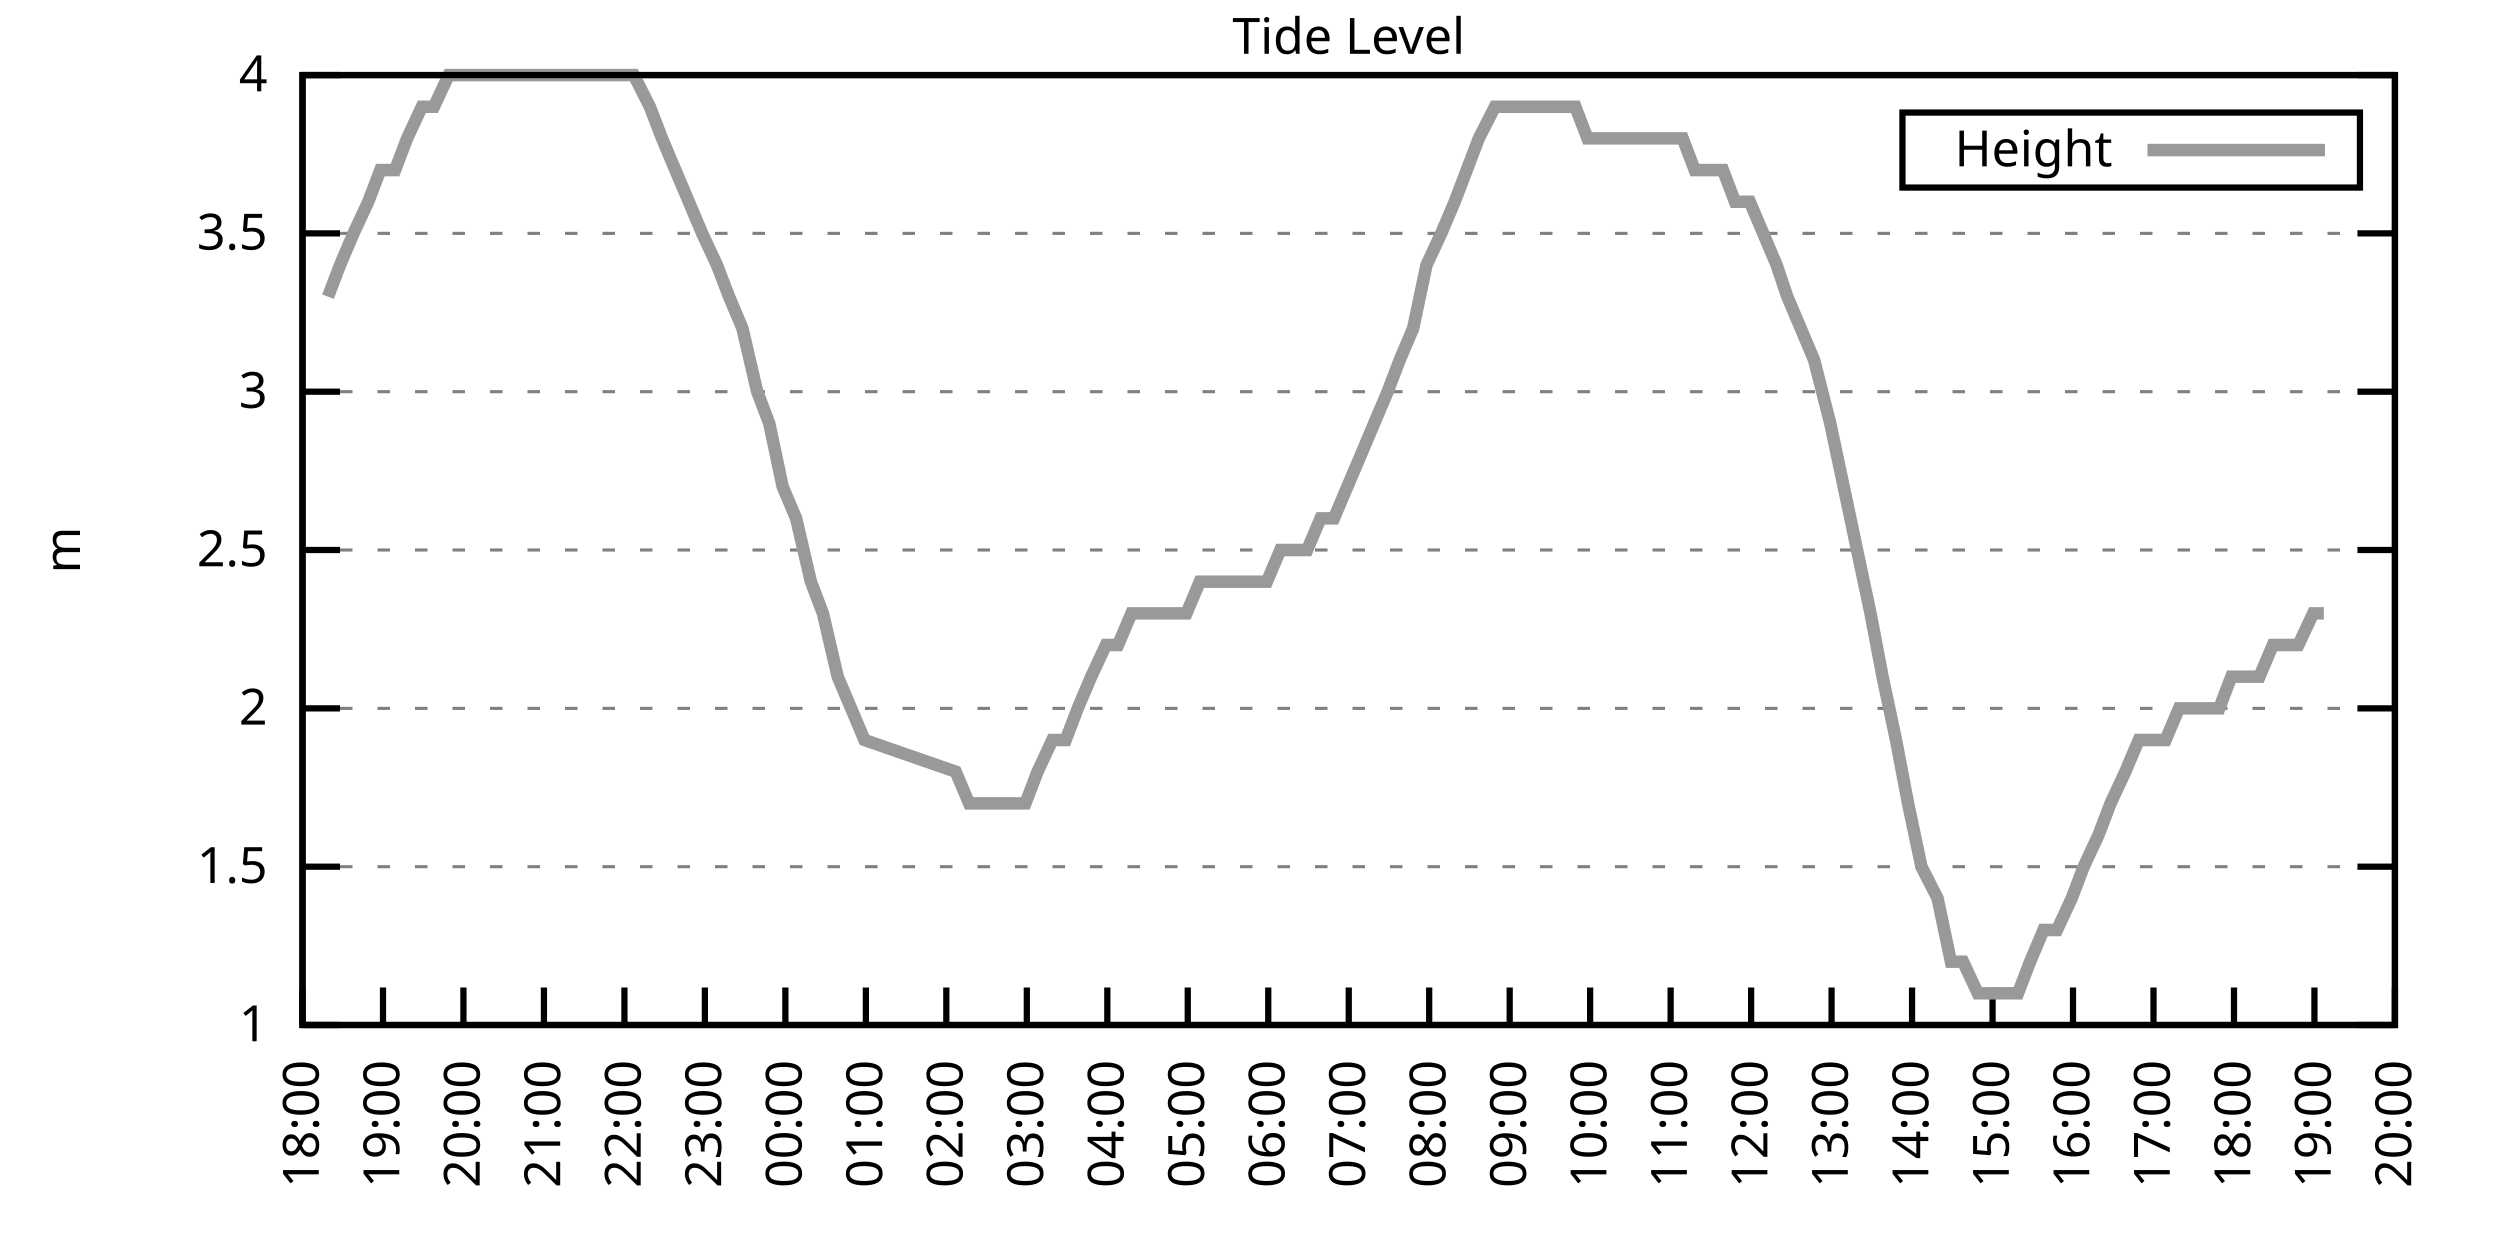
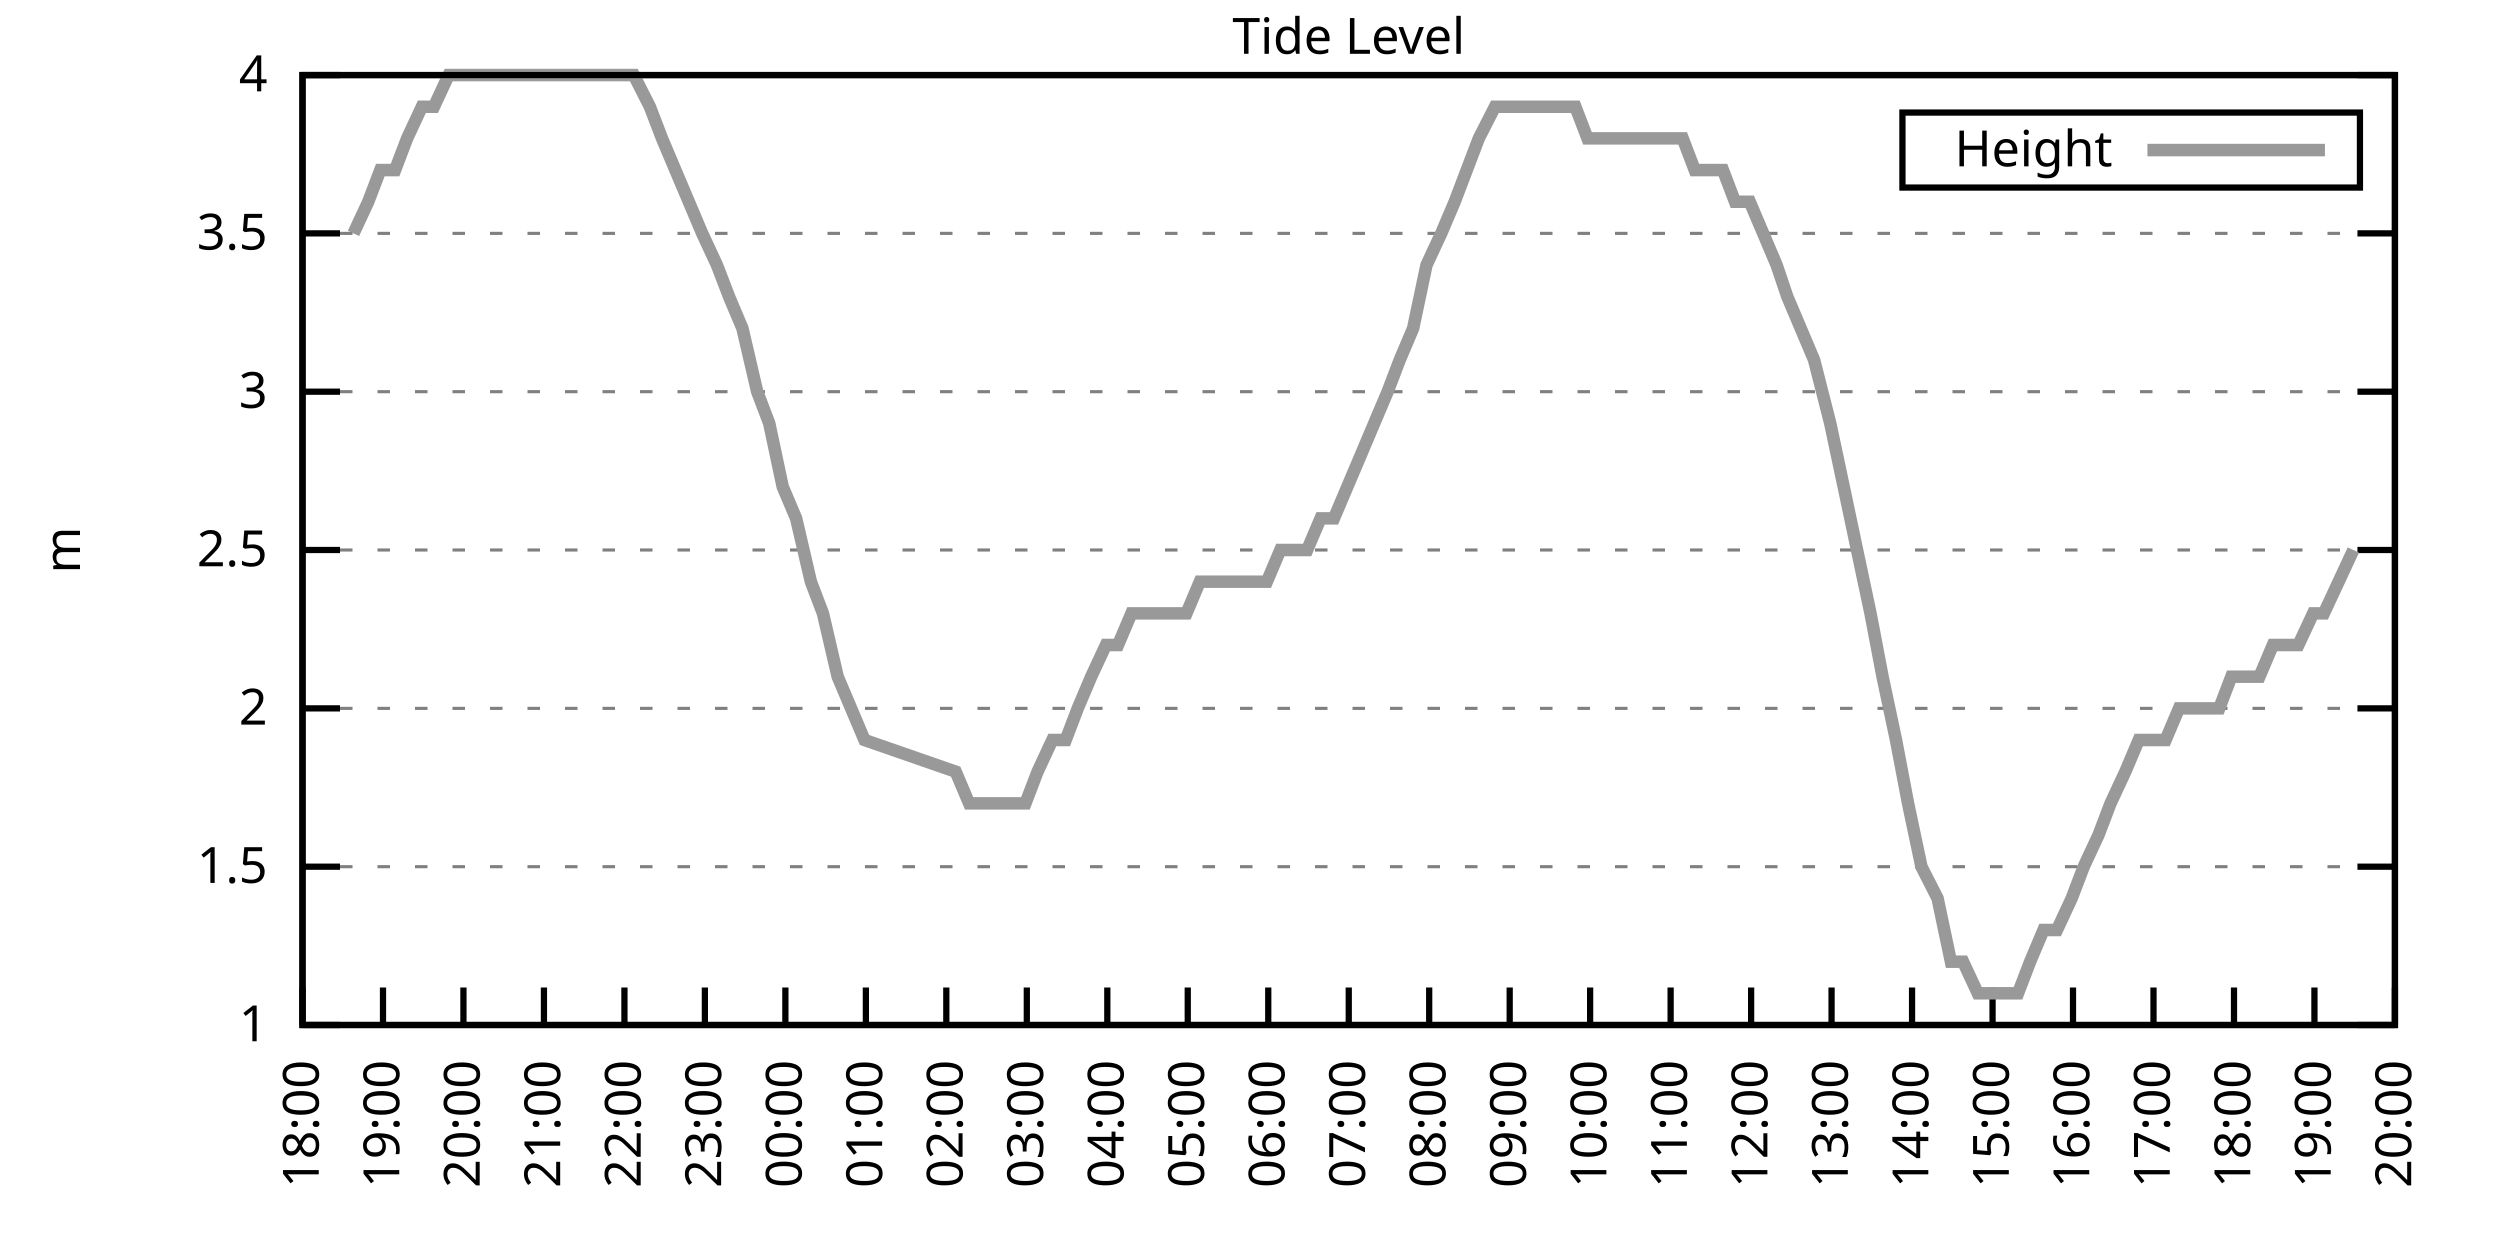
<svg xmlns="http://www.w3.org/2000/svg" xmlns:xlink="http://www.w3.org/1999/xlink" width="400" height="200" viewBox="0 0 400 200">
  <g id="gnuplot_canvas">
    <rect x="0" y="0" width="400" height="200" fill="none" />
    <defs>
      <circle id="gpDot" r="0.5" stroke-width="0.5" stroke="currentColor" />
      <path id="gpPt0" stroke-width="0.333" stroke="currentColor" d="M-1,0 h2 M0,-1 v2" />
      <path id="gpPt1" stroke-width="0.333" stroke="currentColor" d="M-1,-1 L1,1 M1,-1 L-1,1" />
      <path id="gpPt2" stroke-width="0.333" stroke="currentColor" d="M-1,0 L1,0 M0,-1 L0,1 M-1,-1 L1,1 M-1,1 L1,-1" />
      <rect id="gpPt3" stroke-width="0.333" stroke="currentColor" x="-1" y="-1" width="2" height="2" />
      <rect id="gpPt4" stroke-width="0.333" stroke="currentColor" fill="currentColor" x="-1" y="-1" width="2" height="2" />
      <circle id="gpPt5" stroke-width="0.333" stroke="currentColor" cx="0" cy="0" r="1" />
      <use xlink:href="#gpPt5" id="gpPt6" fill="currentColor" stroke="none" />
      <path id="gpPt7" stroke-width="0.333" stroke="currentColor" d="M0,-1.33 L-1.33,0.67 L1.33,0.67 z" />
      <use xlink:href="#gpPt7" id="gpPt8" fill="currentColor" stroke="none" />
      <use xlink:href="#gpPt7" id="gpPt9" stroke="currentColor" transform="rotate(180)" />
      <use xlink:href="#gpPt9" id="gpPt10" fill="currentColor" stroke="none" />
      <use xlink:href="#gpPt3" id="gpPt11" stroke="currentColor" transform="rotate(45)" />
      <use xlink:href="#gpPt11" id="gpPt12" fill="currentColor" stroke="none" />
      <path id="gpPt13" stroke-width="0.333" stroke="currentColor" d="M0,1.330 L1.265,0.411 L0.782,-1.067 L-0.782,-1.076 L-1.265,0.411 z" />
      <use xlink:href="#gpPt13" id="gpPt14" fill="currentColor" stroke="none" />
      <filter id="textbox" filterUnits="objectBoundingBox" x="0" y="0" height="1" width="1">
        <feFlood flood-color="white" flood-opacity="1" result="bgnd" />
        <feComposite in="SourceGraphic" in2="bgnd" operator="atop" />
      </filter>
      <filter id="greybox" filterUnits="objectBoundingBox" x="0" y="0" height="1" width="1">
        <feFlood flood-color="lightgrey" flood-opacity="1" result="grey" />
        <feComposite in="SourceGraphic" in2="grey" operator="atop" />
      </filter>
    </defs>
    <g fill="none" color="white" stroke="currentColor" stroke-width="1.00" stroke-linecap="butt" stroke-linejoin="miter">
</g>
    <g fill="none" color="black" stroke="currentColor" stroke-width="1.00" stroke-linecap="butt" stroke-linejoin="miter">
      <g stroke="none" shape-rendering="crispEdges">
        <polygon fill="rgb(255, 255, 255)" points="48.40,164.00 383.18,164.00 383.18,12.02 48.40,12.02 " />
      </g>
    </g>
    <g fill="none" color="black" stroke="currentColor" stroke-width="1.00" stroke-linecap="butt" stroke-linejoin="miter">
</g>
    <g fill="none" color="black" stroke="black" stroke-width="0.50" stroke-linecap="butt" stroke-linejoin="miter">
</g>
    <g fill="none" color="gray" stroke="currentColor" stroke-width="0.50" stroke-linecap="butt" stroke-linejoin="miter">
      <path stroke="gray" stroke-dasharray="2,4" class="gridline" d="M48.40,164.00 L383.19,164.00  " />
    </g>
    <g fill="none" color="gray" stroke="gray" stroke-width="1.00" stroke-linecap="butt" stroke-linejoin="miter">
</g>
    <g fill="none" color="black" stroke="currentColor" stroke-width="1.00" stroke-linecap="butt" stroke-linejoin="miter">
      <path stroke="black" d="M48.40,164.00 L54.40,164.00 M383.19,164.00 L377.19,164.00  " />
      <g transform="translate(42.80,166.60)" stroke="none" fill="black" font-family="Sans" font-size="8.00" text-anchor="end">
        <text>
          <tspan font-family="Sans"> 1</tspan>
        </text>
      </g>
    </g>
    <g fill="none" color="black" stroke="currentColor" stroke-width="1.00" stroke-linecap="butt" stroke-linejoin="miter">
</g>
    <g fill="none" color="black" stroke="black" stroke-width="0.50" stroke-linecap="butt" stroke-linejoin="miter">
</g>
    <g fill="none" color="gray" stroke="currentColor" stroke-width="0.50" stroke-linecap="butt" stroke-linejoin="miter">
      <path stroke="gray" stroke-dasharray="2,4" class="gridline" d="M48.40,138.67 L383.19,138.67  " />
    </g>
    <g fill="none" color="gray" stroke="gray" stroke-width="1.00" stroke-linecap="butt" stroke-linejoin="miter">
</g>
    <g fill="none" color="black" stroke="currentColor" stroke-width="1.00" stroke-linecap="butt" stroke-linejoin="miter">
      <path stroke="black" d="M48.40,138.67 L54.40,138.67 M383.19,138.67 L377.19,138.67  " />
      <g transform="translate(42.80,141.27)" stroke="none" fill="black" font-family="Sans" font-size="8.00" text-anchor="end">
        <text>
          <tspan font-family="Sans"> 1.5</tspan>
        </text>
      </g>
    </g>
    <g fill="none" color="black" stroke="currentColor" stroke-width="1.00" stroke-linecap="butt" stroke-linejoin="miter">
</g>
    <g fill="none" color="black" stroke="black" stroke-width="0.50" stroke-linecap="butt" stroke-linejoin="miter">
</g>
    <g fill="none" color="gray" stroke="currentColor" stroke-width="0.50" stroke-linecap="butt" stroke-linejoin="miter">
      <path stroke="gray" stroke-dasharray="2,4" class="gridline" d="M48.40,113.34 L383.19,113.34  " />
    </g>
    <g fill="none" color="gray" stroke="gray" stroke-width="1.00" stroke-linecap="butt" stroke-linejoin="miter">
</g>
    <g fill="none" color="black" stroke="currentColor" stroke-width="1.00" stroke-linecap="butt" stroke-linejoin="miter">
      <path stroke="black" d="M48.40,113.34 L54.40,113.34 M383.19,113.34 L377.19,113.34  " />
      <g transform="translate(42.80,115.94)" stroke="none" fill="black" font-family="Sans" font-size="8.00" text-anchor="end">
        <text>
          <tspan font-family="Sans"> 2</tspan>
        </text>
      </g>
    </g>
    <g fill="none" color="black" stroke="currentColor" stroke-width="1.00" stroke-linecap="butt" stroke-linejoin="miter">
</g>
    <g fill="none" color="black" stroke="black" stroke-width="0.50" stroke-linecap="butt" stroke-linejoin="miter">
</g>
    <g fill="none" color="gray" stroke="currentColor" stroke-width="0.50" stroke-linecap="butt" stroke-linejoin="miter">
      <path stroke="gray" stroke-dasharray="2,4" class="gridline" d="M48.40,88.00 L383.19,88.00  " />
    </g>
    <g fill="none" color="gray" stroke="gray" stroke-width="1.00" stroke-linecap="butt" stroke-linejoin="miter">
</g>
    <g fill="none" color="black" stroke="currentColor" stroke-width="1.00" stroke-linecap="butt" stroke-linejoin="miter">
      <path stroke="black" d="M48.40,88.00 L54.40,88.00 M383.19,88.00 L377.19,88.00  " />
      <g transform="translate(42.80,90.60)" stroke="none" fill="black" font-family="Sans" font-size="8.00" text-anchor="end">
        <text>
          <tspan font-family="Sans"> 2.5</tspan>
        </text>
      </g>
    </g>
    <g fill="none" color="black" stroke="currentColor" stroke-width="1.00" stroke-linecap="butt" stroke-linejoin="miter">
</g>
    <g fill="none" color="black" stroke="black" stroke-width="0.50" stroke-linecap="butt" stroke-linejoin="miter">
</g>
    <g fill="none" color="gray" stroke="currentColor" stroke-width="0.50" stroke-linecap="butt" stroke-linejoin="miter">
      <path stroke="gray" stroke-dasharray="2,4" class="gridline" d="M48.40,62.67 L383.19,62.67  " />
    </g>
    <g fill="none" color="gray" stroke="gray" stroke-width="1.00" stroke-linecap="butt" stroke-linejoin="miter">
</g>
    <g fill="none" color="black" stroke="currentColor" stroke-width="1.00" stroke-linecap="butt" stroke-linejoin="miter">
      <path stroke="black" d="M48.40,62.67 L54.40,62.67 M383.19,62.67 L377.19,62.67  " />
      <g transform="translate(42.80,65.27)" stroke="none" fill="black" font-family="Sans" font-size="8.00" text-anchor="end">
        <text>
          <tspan font-family="Sans"> 3</tspan>
        </text>
      </g>
    </g>
    <g fill="none" color="black" stroke="currentColor" stroke-width="1.00" stroke-linecap="butt" stroke-linejoin="miter">
</g>
    <g fill="none" color="black" stroke="black" stroke-width="0.50" stroke-linecap="butt" stroke-linejoin="miter">
</g>
    <g fill="none" color="gray" stroke="currentColor" stroke-width="0.50" stroke-linecap="butt" stroke-linejoin="miter">
      <path stroke="gray" stroke-dasharray="2,4" class="gridline" d="M48.40,37.34 L383.19,37.34  " />
    </g>
    <g fill="none" color="gray" stroke="gray" stroke-width="1.00" stroke-linecap="butt" stroke-linejoin="miter">
</g>
    <g fill="none" color="black" stroke="currentColor" stroke-width="1.00" stroke-linecap="butt" stroke-linejoin="miter">
      <path stroke="black" d="M48.40,37.34 L54.40,37.34 M383.19,37.34 L377.19,37.34  " />
      <g transform="translate(42.80,39.94)" stroke="none" fill="black" font-family="Sans" font-size="8.00" text-anchor="end">
        <text>
          <tspan font-family="Sans"> 3.5</tspan>
        </text>
      </g>
    </g>
    <g fill="none" color="black" stroke="currentColor" stroke-width="1.00" stroke-linecap="butt" stroke-linejoin="miter">
</g>
    <g fill="none" color="black" stroke="black" stroke-width="0.50" stroke-linecap="butt" stroke-linejoin="miter">
</g>
    <g fill="none" color="gray" stroke="currentColor" stroke-width="0.50" stroke-linecap="butt" stroke-linejoin="miter">
      <path stroke="gray" stroke-dasharray="2,4" class="gridline" d="M48.40,12.01 L383.19,12.01  " />
    </g>
    <g fill="none" color="gray" stroke="gray" stroke-width="1.00" stroke-linecap="butt" stroke-linejoin="miter">
</g>
    <g fill="none" color="black" stroke="currentColor" stroke-width="1.00" stroke-linecap="butt" stroke-linejoin="miter">
      <path stroke="black" d="M48.40,12.01 L54.40,12.01 M383.19,12.01 L377.19,12.01  " />
      <g transform="translate(42.80,14.61)" stroke="none" fill="black" font-family="Sans" font-size="8.00" text-anchor="end">
        <text>
          <tspan font-family="Sans"> 4</tspan>
        </text>
      </g>
    </g>
    <g fill="none" color="black" stroke="currentColor" stroke-width="1.00" stroke-linecap="butt" stroke-linejoin="miter">
      <path stroke="black" d="M48.40,164.00 L48.40,158.00  " />
      <g transform="translate(51.00,169.60) rotate(270.00)" stroke="none" fill="black" font-family="Sans" font-size="8.00" text-anchor="end">
        <text>
          <tspan font-family="Sans">18:00</tspan>
        </text>
      </g>
    </g>
    <g fill="none" color="black" stroke="currentColor" stroke-width="1.00" stroke-linecap="butt" stroke-linejoin="miter">
      <path stroke="black" d="M61.28,164.00 L61.28,158.00  " />
      <g transform="translate(63.88,169.60) rotate(270.00)" stroke="none" fill="black" font-family="Sans" font-size="8.00" text-anchor="end">
        <text>
          <tspan font-family="Sans">19:00</tspan>
        </text>
      </g>
    </g>
    <g fill="none" color="black" stroke="currentColor" stroke-width="1.00" stroke-linecap="butt" stroke-linejoin="miter">
      <path stroke="black" d="M74.15,164.00 L74.15,158.00  " />
      <g transform="translate(76.75,169.60) rotate(270.00)" stroke="none" fill="black" font-family="Sans" font-size="8.00" text-anchor="end">
        <text>
          <tspan font-family="Sans">20:00</tspan>
        </text>
      </g>
    </g>
    <g fill="none" color="black" stroke="currentColor" stroke-width="1.00" stroke-linecap="butt" stroke-linejoin="miter">
      <path stroke="black" d="M87.03,164.00 L87.03,158.00  " />
      <g transform="translate(89.63,169.60) rotate(270.00)" stroke="none" fill="black" font-family="Sans" font-size="8.00" text-anchor="end">
        <text>
          <tspan font-family="Sans">21:00</tspan>
        </text>
      </g>
    </g>
    <g fill="none" color="black" stroke="currentColor" stroke-width="1.00" stroke-linecap="butt" stroke-linejoin="miter">
      <path stroke="black" d="M99.91,164.00 L99.91,158.00  " />
      <g transform="translate(102.51,169.60) rotate(270.00)" stroke="none" fill="black" font-family="Sans" font-size="8.00" text-anchor="end">
        <text>
          <tspan font-family="Sans">22:00</tspan>
        </text>
      </g>
    </g>
    <g fill="none" color="black" stroke="currentColor" stroke-width="1.00" stroke-linecap="butt" stroke-linejoin="miter">
      <path stroke="black" d="M112.78,164.00 L112.78,158.00  " />
      <g transform="translate(115.38,169.60) rotate(270.00)" stroke="none" fill="black" font-family="Sans" font-size="8.00" text-anchor="end">
        <text>
          <tspan font-family="Sans">23:00</tspan>
        </text>
      </g>
    </g>
    <g fill="none" color="black" stroke="currentColor" stroke-width="1.00" stroke-linecap="butt" stroke-linejoin="miter">
      <path stroke="black" d="M125.66,164.00 L125.66,158.00  " />
      <g transform="translate(128.26,169.60) rotate(270.00)" stroke="none" fill="black" font-family="Sans" font-size="8.00" text-anchor="end">
        <text>
          <tspan font-family="Sans">00:00</tspan>
        </text>
      </g>
    </g>
    <g fill="none" color="black" stroke="currentColor" stroke-width="1.00" stroke-linecap="butt" stroke-linejoin="miter">
      <path stroke="black" d="M138.54,164.00 L138.54,158.00  " />
      <g transform="translate(141.14,169.60) rotate(270.00)" stroke="none" fill="black" font-family="Sans" font-size="8.00" text-anchor="end">
        <text>
          <tspan font-family="Sans">01:00</tspan>
        </text>
      </g>
    </g>
    <g fill="none" color="black" stroke="currentColor" stroke-width="1.00" stroke-linecap="butt" stroke-linejoin="miter">
      <path stroke="black" d="M151.41,164.00 L151.41,158.00  " />
      <g transform="translate(154.01,169.60) rotate(270.00)" stroke="none" fill="black" font-family="Sans" font-size="8.00" text-anchor="end">
        <text>
          <tspan font-family="Sans">02:00</tspan>
        </text>
      </g>
    </g>
    <g fill="none" color="black" stroke="currentColor" stroke-width="1.00" stroke-linecap="butt" stroke-linejoin="miter">
      <path stroke="black" d="M164.29,164.00 L164.29,158.00  " />
      <g transform="translate(166.89,169.60) rotate(270.00)" stroke="none" fill="black" font-family="Sans" font-size="8.00" text-anchor="end">
        <text>
          <tspan font-family="Sans">03:00</tspan>
        </text>
      </g>
    </g>
    <g fill="none" color="black" stroke="currentColor" stroke-width="1.00" stroke-linecap="butt" stroke-linejoin="miter">
      <path stroke="black" d="M177.17,164.00 L177.17,158.00  " />
      <g transform="translate(179.77,169.60) rotate(270.00)" stroke="none" fill="black" font-family="Sans" font-size="8.00" text-anchor="end">
        <text>
          <tspan font-family="Sans">04:00</tspan>
        </text>
      </g>
    </g>
    <g fill="none" color="black" stroke="currentColor" stroke-width="1.00" stroke-linecap="butt" stroke-linejoin="miter">
      <path stroke="black" d="M190.04,164.00 L190.04,158.00  " />
      <g transform="translate(192.64,169.60) rotate(270.00)" stroke="none" fill="black" font-family="Sans" font-size="8.00" text-anchor="end">
        <text>
          <tspan font-family="Sans">05:00</tspan>
        </text>
      </g>
    </g>
    <g fill="none" color="black" stroke="currentColor" stroke-width="1.00" stroke-linecap="butt" stroke-linejoin="miter">
      <path stroke="black" d="M202.92,164.00 L202.92,158.00  " />
      <g transform="translate(205.52,169.60) rotate(270.00)" stroke="none" fill="black" font-family="Sans" font-size="8.00" text-anchor="end">
        <text>
          <tspan font-family="Sans">06:00</tspan>
        </text>
      </g>
    </g>
    <g fill="none" color="black" stroke="currentColor" stroke-width="1.00" stroke-linecap="butt" stroke-linejoin="miter">
      <path stroke="black" d="M215.80,164.00 L215.80,158.00  " />
      <g transform="translate(218.40,169.60) rotate(270.00)" stroke="none" fill="black" font-family="Sans" font-size="8.00" text-anchor="end">
        <text>
          <tspan font-family="Sans">07:00</tspan>
        </text>
      </g>
    </g>
    <g fill="none" color="black" stroke="currentColor" stroke-width="1.00" stroke-linecap="butt" stroke-linejoin="miter">
      <path stroke="black" d="M228.67,164.00 L228.67,158.00  " />
      <g transform="translate(231.27,169.60) rotate(270.00)" stroke="none" fill="black" font-family="Sans" font-size="8.00" text-anchor="end">
        <text>
          <tspan font-family="Sans">08:00</tspan>
        </text>
      </g>
    </g>
    <g fill="none" color="black" stroke="currentColor" stroke-width="1.00" stroke-linecap="butt" stroke-linejoin="miter">
      <path stroke="black" d="M241.55,164.00 L241.55,158.00  " />
      <g transform="translate(244.15,169.60) rotate(270.00)" stroke="none" fill="black" font-family="Sans" font-size="8.00" text-anchor="end">
        <text>
          <tspan font-family="Sans">09:00</tspan>
        </text>
      </g>
    </g>
    <g fill="none" color="black" stroke="currentColor" stroke-width="1.00" stroke-linecap="butt" stroke-linejoin="miter">
      <path stroke="black" d="M254.42,164.00 L254.42,158.00  " />
      <g transform="translate(257.02,169.60) rotate(270.00)" stroke="none" fill="black" font-family="Sans" font-size="8.00" text-anchor="end">
        <text>
          <tspan font-family="Sans">10:00</tspan>
        </text>
      </g>
    </g>
    <g fill="none" color="black" stroke="currentColor" stroke-width="1.00" stroke-linecap="butt" stroke-linejoin="miter">
      <path stroke="black" d="M267.30,164.00 L267.30,158.00  " />
      <g transform="translate(269.90,169.60) rotate(270.00)" stroke="none" fill="black" font-family="Sans" font-size="8.00" text-anchor="end">
        <text>
          <tspan font-family="Sans">11:00</tspan>
        </text>
      </g>
    </g>
    <g fill="none" color="black" stroke="currentColor" stroke-width="1.00" stroke-linecap="butt" stroke-linejoin="miter">
      <path stroke="black" d="M280.18,164.00 L280.18,158.00  " />
      <g transform="translate(282.78,169.60) rotate(270.00)" stroke="none" fill="black" font-family="Sans" font-size="8.00" text-anchor="end">
        <text>
          <tspan font-family="Sans">12:00</tspan>
        </text>
      </g>
    </g>
    <g fill="none" color="black" stroke="currentColor" stroke-width="1.00" stroke-linecap="butt" stroke-linejoin="miter">
      <path stroke="black" d="M293.05,164.00 L293.05,158.00  " />
      <g transform="translate(295.65,169.60) rotate(270.00)" stroke="none" fill="black" font-family="Sans" font-size="8.00" text-anchor="end">
        <text>
          <tspan font-family="Sans">13:00</tspan>
        </text>
      </g>
    </g>
    <g fill="none" color="black" stroke="currentColor" stroke-width="1.00" stroke-linecap="butt" stroke-linejoin="miter">
      <path stroke="black" d="M305.93,164.00 L305.93,158.00  " />
      <g transform="translate(308.53,169.60) rotate(270.00)" stroke="none" fill="black" font-family="Sans" font-size="8.00" text-anchor="end">
        <text>
          <tspan font-family="Sans">14:00</tspan>
        </text>
      </g>
    </g>
    <g fill="none" color="black" stroke="currentColor" stroke-width="1.00" stroke-linecap="butt" stroke-linejoin="miter">
      <path stroke="black" d="M318.81,164.00 L318.81,158.00  " />
      <g transform="translate(321.41,169.60) rotate(270.00)" stroke="none" fill="black" font-family="Sans" font-size="8.00" text-anchor="end">
        <text>
          <tspan font-family="Sans">15:00</tspan>
        </text>
      </g>
    </g>
    <g fill="none" color="black" stroke="currentColor" stroke-width="1.00" stroke-linecap="butt" stroke-linejoin="miter">
      <path stroke="black" d="M331.68,164.00 L331.68,158.00  " />
      <g transform="translate(334.28,169.60) rotate(270.00)" stroke="none" fill="black" font-family="Sans" font-size="8.00" text-anchor="end">
        <text>
          <tspan font-family="Sans">16:00</tspan>
        </text>
      </g>
    </g>
    <g fill="none" color="black" stroke="currentColor" stroke-width="1.00" stroke-linecap="butt" stroke-linejoin="miter">
      <path stroke="black" d="M344.56,164.00 L344.56,158.00  " />
      <g transform="translate(347.16,169.60) rotate(270.00)" stroke="none" fill="black" font-family="Sans" font-size="8.00" text-anchor="end">
        <text>
          <tspan font-family="Sans">17:00</tspan>
        </text>
      </g>
    </g>
    <g fill="none" color="black" stroke="currentColor" stroke-width="1.00" stroke-linecap="butt" stroke-linejoin="miter">
      <path stroke="black" d="M357.44,164.00 L357.44,158.00  " />
      <g transform="translate(360.04,169.60) rotate(270.00)" stroke="none" fill="black" font-family="Sans" font-size="8.00" text-anchor="end">
        <text>
          <tspan font-family="Sans">18:00</tspan>
        </text>
      </g>
    </g>
    <g fill="none" color="black" stroke="currentColor" stroke-width="1.00" stroke-linecap="butt" stroke-linejoin="miter">
      <path stroke="black" d="M370.31,164.00 L370.31,158.00  " />
      <g transform="translate(372.91,169.60) rotate(270.00)" stroke="none" fill="black" font-family="Sans" font-size="8.00" text-anchor="end">
        <text>
          <tspan font-family="Sans">19:00</tspan>
        </text>
      </g>
    </g>
    <g fill="none" color="black" stroke="currentColor" stroke-width="1.00" stroke-linecap="butt" stroke-linejoin="miter">
      <path stroke="black" d="M383.19,164.00 L383.19,158.00  " />
      <g transform="translate(385.79,169.60) rotate(270.00)" stroke="none" fill="black" font-family="Sans" font-size="8.00" text-anchor="end">
        <text>
          <tspan font-family="Sans">20:00</tspan>
        </text>
      </g>
    </g>
    <g fill="none" color="black" stroke="currentColor" stroke-width="1.00" stroke-linecap="butt" stroke-linejoin="miter">
</g>
    <g fill="none" color="black" stroke="currentColor" stroke-width="1.00" stroke-linecap="butt" stroke-linejoin="miter">
      <path stroke="black" d="M48.40,12.01 L48.40,164.00 L383.19,164.00 L383.19,12.01 L48.40,12.01 Z  " />
    </g>
    <g fill="none" color="black" stroke="currentColor" stroke-width="1.00" stroke-linecap="butt" stroke-linejoin="miter">
</g>
    <g fill="none" color="black" stroke="currentColor" stroke-width="1.00" stroke-linecap="butt" stroke-linejoin="miter">
      <path stroke="black" d="M304.39,30.01 L304.39,18.01 L377.59,18.01 L377.59,30.01 L304.39,30.01 Z  " />
    </g>
    <g id="Tide_level_plot_1">
      <g fill="none" color="white" stroke="black" stroke-width="2.00" stroke-linecap="butt" stroke-linejoin="miter">
</g>
      <g fill="none" color="black" stroke="currentColor" stroke-width="2.00" stroke-linecap="butt" stroke-linejoin="miter">
        <g transform="translate(337.99,26.61)" stroke="none" fill="black" font-family="Sans" font-size="8.00" text-anchor="end">
          <text>
            <tspan font-family="Sans">Height</tspan>
          </text>
        </g>
      </g>
      <g fill="none" color="black" stroke="currentColor" stroke-width="2.00" stroke-linecap="butt" stroke-linejoin="miter">
-         <path stroke="rgb(153, 153, 153)" d="M343.59,24.01 L371.99,24.01 M52.48,47.47 L54.41,42.41 L56.56,37.34 L58.92,32.28 L60.85,27.21 L63.21,27.21   L65.14,22.14 L67.50,17.08 L69.43,17.08 L71.79,12.01 L73.94,12.01 L76.08,12.01 L78.02,12.01 L80.16,12.01   L82.31,12.01 L84.45,12.01 L86.82,12.01 L88.75,12.01 L90.89,12.01 L93.04,12.01 L95.40,12.01 L97.55,12.01   L99.69,12.01 L101.41,12.01 L103.98,17.08 L105.92,22.14 L108.06,27.21 L110.21,32.28 L112.35,37.34 L114.71,42.41   L116.65,47.47 L118.79,52.54 L121.15,62.67 L123.08,67.74 L125.23,77.87 L127.38,82.94 L129.74,93.07 L131.67,98.14   L134.03,108.27 L136.18,113.34 L138.32,118.40 L152.91,123.47 L155.06,128.54 L157.64,128.54 L159.57,128.54 L161.71,128.54   L164.07,128.54 L166.01,123.47 L168.37,118.40 L170.51,118.40 L172.44,113.34 L174.59,108.27 L176.95,103.20 L178.88,103.20   L181.03,98.14 L183.39,98.14 L185.32,98.14 L187.47,98.14 L189.83,98.14 L191.97,93.07 L194.12,93.07 L196.05,93.07   L198.41,93.07 L200.34,93.07 L202.70,93.07 L204.85,88.00 L207.00,88.00 L209.14,88.00 L211.29,82.94 L213.43,82.94   L215.58,77.87 L217.73,72.81 L219.87,67.74 L222.02,62.67 L223.95,57.61 L226.10,52.54 L228.24,42.41 L230.60,37.34   L232.75,32.28 L234.68,27.21 L236.61,22.14 L239.19,17.08 L241.12,17.08 L243.48,17.08 L245.63,17.08 L247.77,17.08   L249.49,17.08 L252.06,17.08 L254.00,22.14 L256.36,22.14 L258.50,22.14 L260.43,22.14 L262.58,22.14 L264.73,22.14   L267.09,22.14 L269.23,22.14 L271.16,27.21 L273.52,27.21 L275.67,27.21 L277.60,32.28 L279.96,32.28 L282.11,37.34   L284.26,42.41 L285.97,47.47 L288.12,52.54 L290.26,57.61 L292.84,67.74 L294.99,77.87 L297.13,88.00 L299.28,98.14   L301.21,108.27 L303.36,118.40 L305.29,128.54 L307.43,138.67 L310.01,143.73 L312.15,153.87 L314.09,153.87 L316.45,158.93   L318.38,158.93 L320.74,158.93 L322.88,158.93 L324.82,153.87 L326.96,148.80 L329.11,148.80 L331.47,143.73 L333.40,138.67   L335.76,133.60 L337.69,128.54 L340.05,123.47 L342.20,118.40 L344.35,118.40 L346.49,118.40 L348.64,113.34 L350.57,113.34   L352.93,113.34 L355.08,113.34 L357.01,108.27 L359.37,108.27 L361.51,108.27 L363.66,103.20 L365.59,103.20 L367.74,103.20   L370.10,98.14 L371.82,98.14  " />
+         <path stroke="rgb(153, 153, 153)" d="M343.59,24.01 L371.99,24.01 M56.56,37.34 L58.92,32.28 L60.85,27.21 L63.21,27.21 L65.14,22.14 L67.50,17.08   L69.43,17.08 L71.79,12.01 L73.94,12.01 L76.08,12.01 L78.02,12.01 L80.16,12.01 L82.31,12.01 L84.45,12.01   L86.82,12.01 L88.75,12.01 L90.89,12.01 L93.04,12.01 L95.40,12.01 L97.55,12.01 L99.69,12.01 L101.41,12.01   L103.98,17.08 L105.92,22.14 L108.06,27.21 L110.21,32.28 L112.35,37.34 L114.71,42.41 L116.65,47.47 L118.79,52.54   L121.15,62.67 L123.08,67.74 L125.23,77.87 L127.38,82.94 L129.74,93.07 L131.67,98.14 L134.03,108.27 L136.18,113.34   L138.32,118.40 L152.91,123.47 L155.06,128.54 L157.64,128.54 L159.57,128.54 L161.71,128.54 L164.07,128.54 L166.01,123.47   L168.37,118.40 L170.51,118.40 L172.44,113.34 L174.59,108.27 L176.95,103.20 L178.88,103.20 L181.03,98.14 L183.39,98.14   L185.32,98.14 L187.47,98.14 L189.83,98.14 L191.97,93.07 L194.12,93.07 L196.05,93.07 L198.41,93.07 L200.34,93.07   L202.70,93.07 L204.85,88.00 L207.00,88.00 L209.14,88.00 L211.29,82.94 L213.43,82.94 L215.58,77.87 L217.73,72.81   L219.87,67.74 L222.02,62.67 L223.95,57.61 L226.10,52.54 L228.24,42.41 L230.60,37.34 L232.75,32.28 L234.68,27.21   L236.61,22.14 L239.19,17.08 L241.12,17.08 L243.48,17.08 L245.63,17.08 L247.77,17.08 L249.49,17.08 L252.06,17.08   L254.00,22.14 L256.36,22.14 L258.50,22.14 L260.43,22.14 L262.58,22.14 L264.73,22.14 L267.09,22.14 L269.23,22.14   L271.16,27.21 L273.52,27.21 L275.67,27.21 L277.60,32.28 L279.96,32.28 L282.11,37.34 L284.26,42.41 L285.97,47.47   L288.12,52.54 L290.26,57.61 L292.84,67.74 L294.99,77.87 L297.13,88.00 L299.28,98.14 L301.21,108.27 L303.36,118.40   L305.29,128.54 L307.43,138.67 L310.01,143.73 L312.15,153.87 L314.09,153.87 L316.45,158.93 L318.38,158.93 L320.74,158.93   L322.88,158.93 L324.82,153.87 L326.96,148.80 L329.11,148.80 L331.47,143.73 L333.40,138.67 L335.76,133.60 L337.69,128.54   L340.05,123.47 L342.20,118.40 L344.35,118.40 L346.49,118.40 L348.64,113.34 L350.57,113.34 L352.93,113.34 L355.08,113.34   L357.01,108.27 L359.37,108.27 L361.51,108.27 L363.66,103.20 L365.59,103.20 L367.74,103.20 L370.10,98.14 L371.82,98.14   L374.18,93.07 L376.54,88.00  " />
      </g>
    </g>
    <g fill="none" color="black" stroke="currentColor" stroke-width="2.00" stroke-linecap="butt" stroke-linejoin="miter">
</g>
    <g fill="none" color="black" stroke="black" stroke-width="1.00" stroke-linecap="butt" stroke-linejoin="miter">
</g>
    <g fill="none" color="black" stroke="currentColor" stroke-width="1.00" stroke-linecap="butt" stroke-linejoin="miter">
      <path stroke="black" d="M48.40,12.01 L48.40,164.00 L383.19,164.00 L383.19,12.01 L48.40,12.01 Z  " />
      <g transform="translate(12.80,88.01) rotate(270.00)" stroke="none" fill="black" font-family="Sans" font-size="8.00" text-anchor="middle">
        <text>
          <tspan font-family="Sans">m</tspan>
        </text>
      </g>
    </g>
    <g fill="none" color="black" stroke="currentColor" stroke-width="1.00" stroke-linecap="butt" stroke-linejoin="miter">
</g>
    <g fill="none" color="black" stroke="currentColor" stroke-width="1.00" stroke-linecap="butt" stroke-linejoin="miter">
      <g transform="translate(215.79,8.61)" stroke="none" fill="black" font-family="Sans" font-size="8.00" text-anchor="middle">
        <text>
          <tspan font-family="Sans">Tide Level</tspan>
        </text>
      </g>
    </g>
    <g fill="none" color="black" stroke="currentColor" stroke-width="1.00" stroke-linecap="butt" stroke-linejoin="miter">
</g>
  </g>
</svg>
